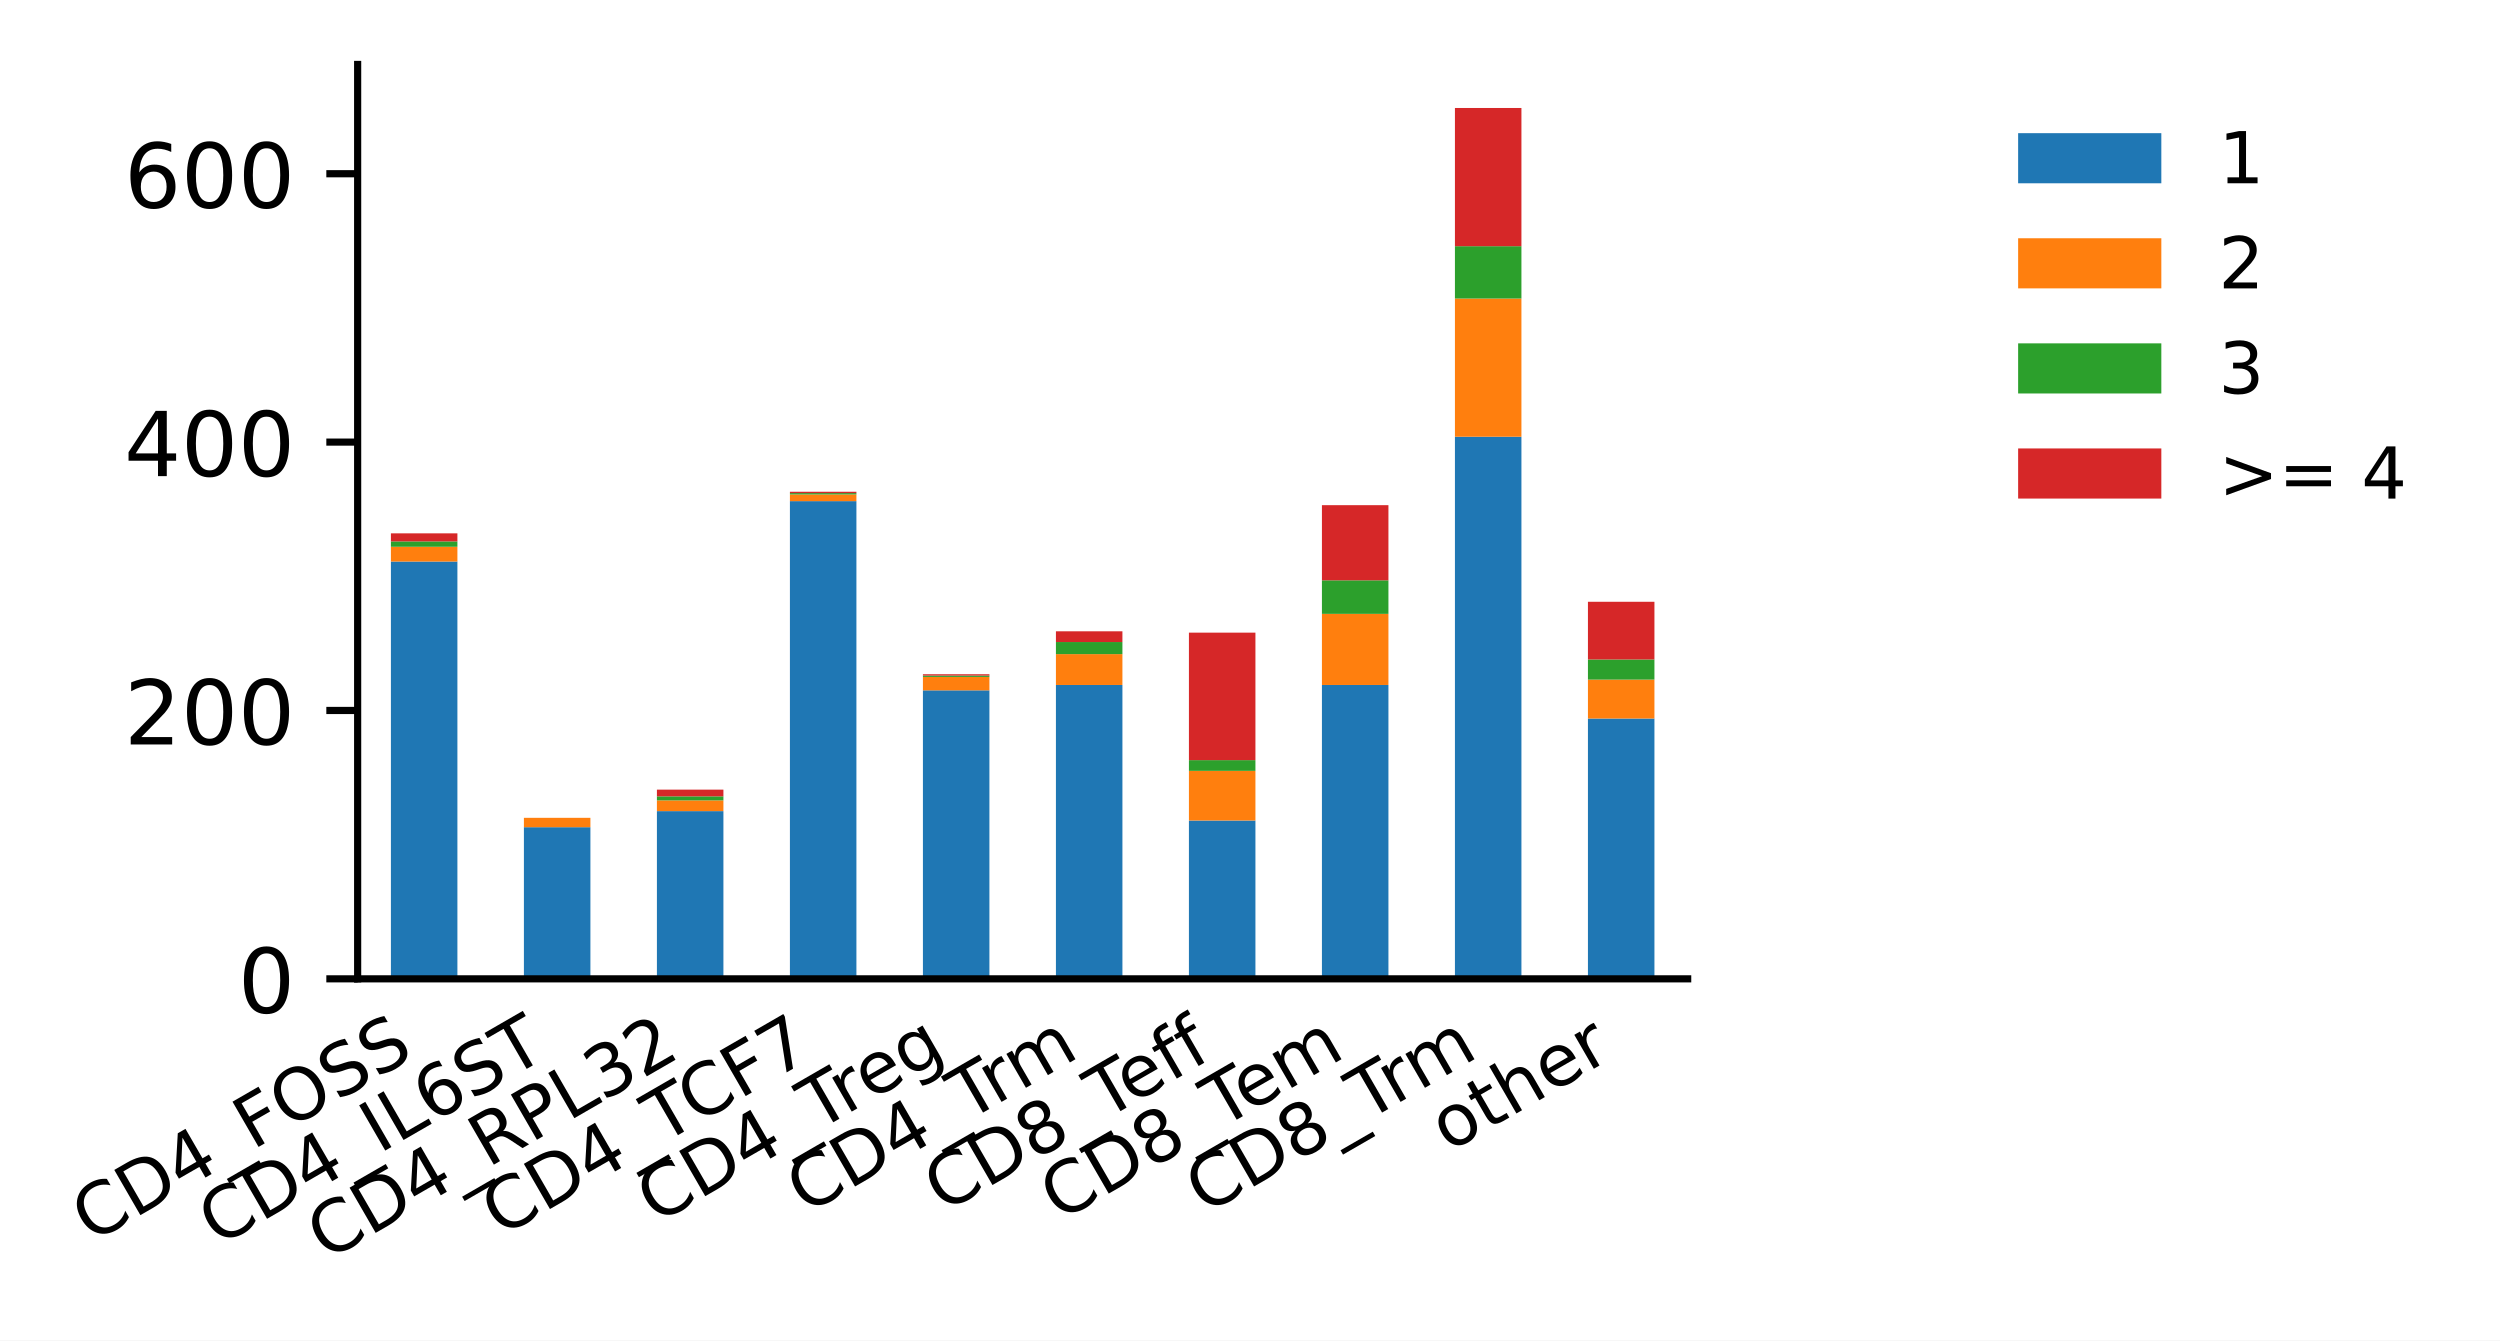
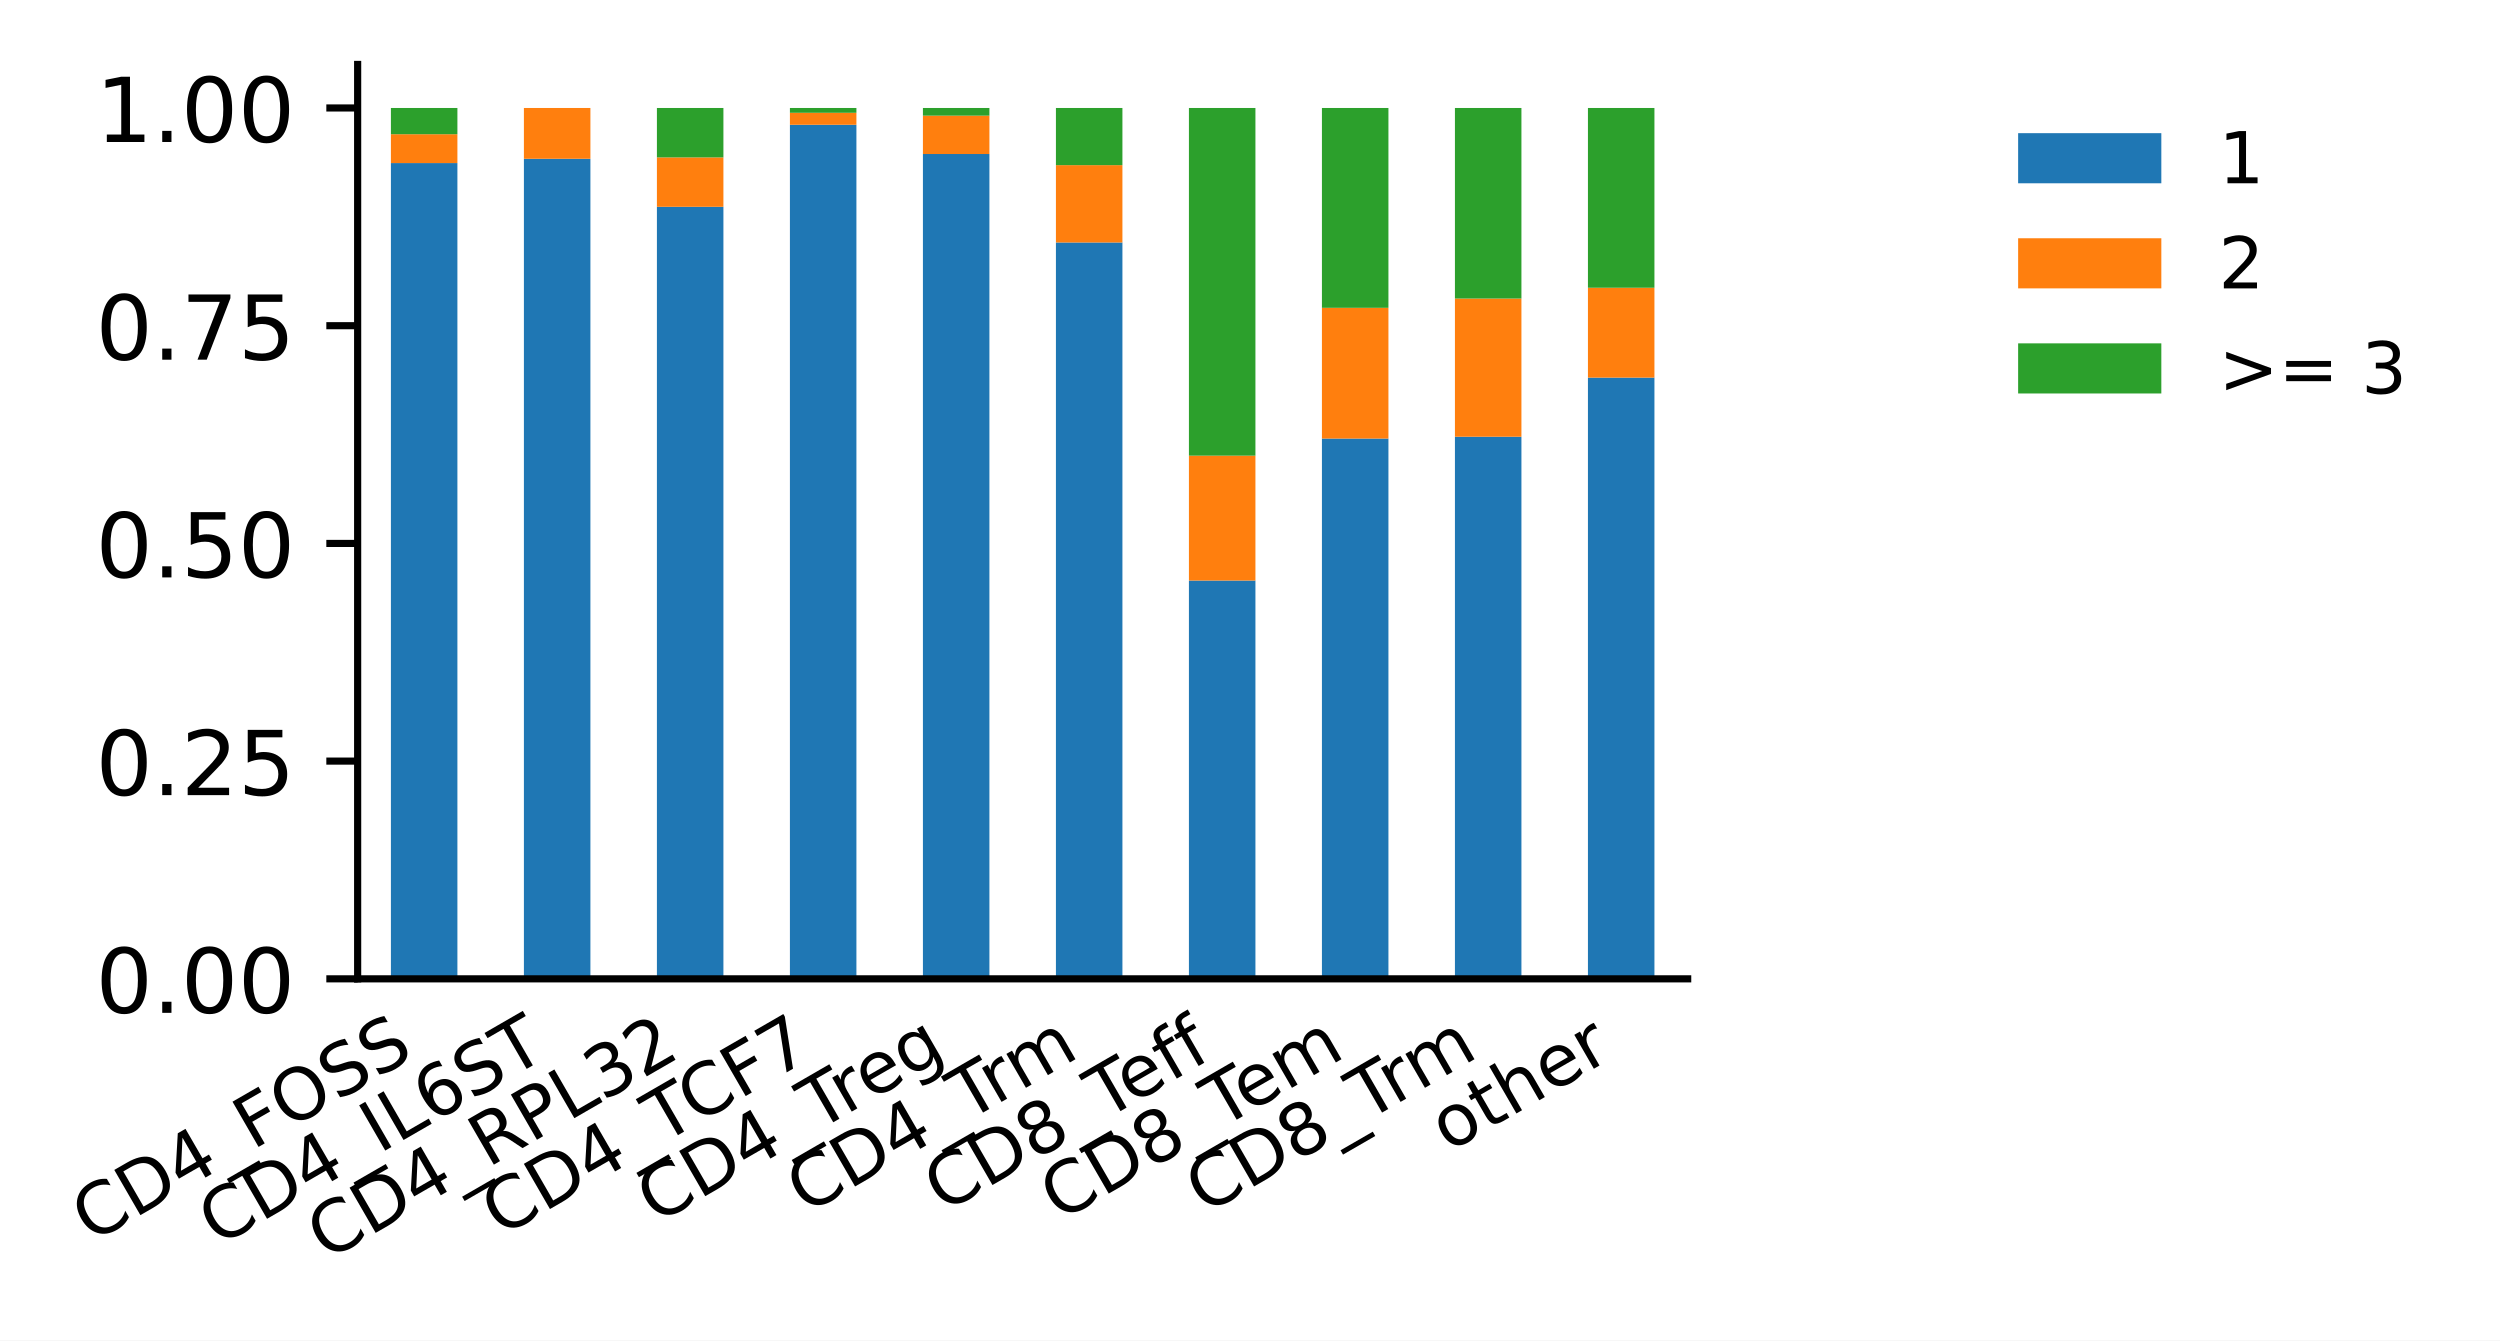
<svg xmlns="http://www.w3.org/2000/svg" xmlns:xlink="http://www.w3.org/1999/xlink" height="149.772pt" version="1.1" viewBox="0 0 279.331 149.772" width="279.331pt">
  <defs>
    <style type="text/css">
*{stroke-linecap:butt;stroke-linejoin:round;}
  </style>
  </defs>
  <g id="figure_1">
    <g id="patch_1">
      <path d="M 0 149.772  L 279.331 149.772  L 279.331 0  L 0 0  z " style="fill:#ffffff;" />
    </g>
    <g id="axes_1">
      <g id="patch_2">
        <path d="M 39.961 109.368  L 188.569 109.368  L 188.569 7.2  L 39.961 7.2  z " style="fill:#ffffff;" />
      </g>
      <g id="patch_3">
-         <path clip-path="url(#p1dba19fbbf)" d="M 43.677 109.368  L 51.107 109.368  L 51.107 62.741  L 43.677 62.741  z " style="fill:#1f77b4;" />
+         <path clip-path="url(#pe1d5797a89)" d="M 43.677 109.368  L 51.107 109.368  L 51.107 18.22  L 43.677 18.22  z " style="fill:#1f77b4;" />
      </g>
      <g id="patch_4">
-         <path clip-path="url(#p1dba19fbbf)" d="M 58.537 109.368  L 65.968 109.368  L 65.968 92.426  L 58.537 92.426  z " style="fill:#1f77b4;" />
+         <path clip-path="url(#pe1d5797a89)" d="M 58.537 109.368  L 65.968 109.368  L 65.968 17.741  L 58.537 17.741  z " style="fill:#1f77b4;" />
      </g>
      <g id="patch_5">
-         <path clip-path="url(#p1dba19fbbf)" d="M 73.398 109.368  L 80.829 109.368  L 80.829 90.627  L 73.398 90.627  z " style="fill:#1f77b4;" />
+         <path clip-path="url(#pe1d5797a89)" d="M 73.398 109.368  L 80.829 109.368  L 80.829 23.107  L 73.398 23.107  z " style="fill:#1f77b4;" />
      </g>
      <g id="patch_6">
-         <path clip-path="url(#p1dba19fbbf)" d="M 88.259 109.368  L 95.689 109.368  L 95.689 55.994  L 88.259 55.994  z " style="fill:#1f77b4;" />
+         <path clip-path="url(#pe1d5797a89)" d="M 88.259 109.368  L 95.689 109.368  L 95.689 13.942  L 88.259 13.942  z " style="fill:#1f77b4;" />
      </g>
      <g id="patch_7">
-         <path clip-path="url(#p1dba19fbbf)" d="M 103.12 109.368  L 110.55 109.368  L 110.55 77.134  L 103.12 77.134  z " style="fill:#1f77b4;" />
+         <path clip-path="url(#pe1d5797a89)" d="M 103.12 109.368  L 110.55 109.368  L 110.55 17.209  L 103.12 17.209  z " style="fill:#1f77b4;" />
      </g>
      <g id="patch_8">
-         <path clip-path="url(#p1dba19fbbf)" d="M 117.981 109.368  L 125.411 109.368  L 125.411 76.534  L 117.981 76.534  z " style="fill:#1f77b4;" />
+         <path clip-path="url(#pe1d5797a89)" d="M 117.981 109.368  L 125.411 109.368  L 125.411 27.093  L 117.981 27.093  z " style="fill:#1f77b4;" />
      </g>
      <g id="patch_9">
-         <path clip-path="url(#p1dba19fbbf)" d="M 132.841 109.368  L 140.272 109.368  L 140.272 91.677  L 132.841 91.677  z " style="fill:#1f77b4;" />
+         <path clip-path="url(#pe1d5797a89)" d="M 132.841 109.368  L 140.272 109.368  L 140.272 64.865  L 132.841 64.865  z " style="fill:#1f77b4;" />
      </g>
      <g id="patch_10">
-         <path clip-path="url(#p1dba19fbbf)" d="M 147.702 109.368  L 155.133 109.368  L 155.133 76.534  L 147.702 76.534  z " style="fill:#1f77b4;" />
+         <path clip-path="url(#pe1d5797a89)" d="M 147.702 109.368  L 155.133 109.368  L 155.133 49.002  L 147.702 49.002  z " style="fill:#1f77b4;" />
      </g>
      <g id="patch_11">
-         <path clip-path="url(#p1dba19fbbf)" d="M 162.563 109.368  L 169.993 109.368  L 169.993 48.797  L 162.563 48.797  z " style="fill:#1f77b4;" />
+         <path clip-path="url(#pe1d5797a89)" d="M 162.563 109.368  L 169.993 109.368  L 169.993 48.797  L 162.563 48.797  z " style="fill:#1f77b4;" />
      </g>
      <g id="patch_12">
-         <path clip-path="url(#p1dba19fbbf)" d="M 177.424 109.368  L 184.854 109.368  L 184.854 80.282  L 177.424 80.282  z " style="fill:#1f77b4;" />
+         <path clip-path="url(#pe1d5797a89)" d="M 177.424 109.368  L 184.854 109.368  L 184.854 42.191  L 177.424 42.191  z " style="fill:#1f77b4;" />
      </g>
      <g id="patch_13">
-         <path clip-path="url(#p1dba19fbbf)" d="M 43.677 62.741  L 51.107 62.741  L 51.107 61.091  L 43.677 61.091  z " style="fill:#ff7f0e;" />
+         <path clip-path="url(#pe1d5797a89)" d="M 43.677 18.22  L 51.107 18.22  L 51.107 14.996  L 43.677 14.996  z " style="fill:#ff7f0e;" />
      </g>
      <g id="patch_14">
-         <path clip-path="url(#p1dba19fbbf)" d="M 58.537 92.426  L 65.968 92.426  L 65.968 91.377  L 58.537 91.377  z " style="fill:#ff7f0e;" />
+         <path clip-path="url(#pe1d5797a89)" d="M 58.537 17.741  L 65.968 17.741  L 65.968 12.065  L 58.537 12.065  z " style="fill:#ff7f0e;" />
      </g>
      <g id="patch_15">
-         <path clip-path="url(#p1dba19fbbf)" d="M 73.398 90.627  L 80.829 90.627  L 80.829 89.428  L 73.398 89.428  z " style="fill:#ff7f0e;" />
+         <path clip-path="url(#pe1d5797a89)" d="M 73.398 23.107  L 80.829 23.107  L 80.829 17.586  L 73.398 17.586  z " style="fill:#ff7f0e;" />
      </g>
      <g id="patch_16">
-         <path clip-path="url(#p1dba19fbbf)" d="M 88.259 55.994  L 95.689 55.994  L 95.689 55.244  L 88.259 55.244  z " style="fill:#ff7f0e;" />
+         <path clip-path="url(#pe1d5797a89)" d="M 88.259 13.942  L 95.689 13.942  L 95.689 12.601  L 88.259 12.601  z " style="fill:#ff7f0e;" />
      </g>
      <g id="patch_17">
-         <path clip-path="url(#p1dba19fbbf)" d="M 103.12 77.134  L 110.55 77.134  L 110.55 75.634  L 103.12 75.634  z " style="fill:#ff7f0e;" />
+         <path clip-path="url(#pe1d5797a89)" d="M 103.12 17.209  L 110.55 17.209  L 110.55 12.922  L 103.12 12.922  z " style="fill:#ff7f0e;" />
      </g>
      <g id="patch_18">
-         <path clip-path="url(#p1dba19fbbf)" d="M 117.981 76.534  L 125.411 76.534  L 125.411 73.086  L 117.981 73.086  z " style="fill:#ff7f0e;" />
+         <path clip-path="url(#pe1d5797a89)" d="M 117.981 27.093  L 125.411 27.093  L 125.411 18.452  L 117.981 18.452  z " style="fill:#ff7f0e;" />
      </g>
      <g id="patch_19">
-         <path clip-path="url(#p1dba19fbbf)" d="M 132.841 91.677  L 140.272 91.677  L 140.272 86.129  L 132.841 86.129  z " style="fill:#ff7f0e;" />
+         <path clip-path="url(#pe1d5797a89)" d="M 132.841 64.865  L 140.272 64.865  L 140.272 50.911  L 132.841 50.911  z " style="fill:#ff7f0e;" />
      </g>
      <g id="patch_20">
-         <path clip-path="url(#p1dba19fbbf)" d="M 147.702 76.534  L 155.133 76.534  L 155.133 68.588  L 147.702 68.588  z " style="fill:#ff7f0e;" />
+         <path clip-path="url(#pe1d5797a89)" d="M 147.702 49.002  L 155.133 49.002  L 155.133 34.392  L 147.702 34.392  z " style="fill:#ff7f0e;" />
      </g>
      <g id="patch_21">
-         <path clip-path="url(#p1dba19fbbf)" d="M 162.563 48.797  L 169.993 48.797  L 169.993 33.355  L 162.563 33.355  z " style="fill:#ff7f0e;" />
+         <path clip-path="url(#pe1d5797a89)" d="M 162.563 48.797  L 169.993 48.797  L 169.993 33.355  L 162.563 33.355  z " style="fill:#ff7f0e;" />
      </g>
      <g id="patch_22">
-         <path clip-path="url(#p1dba19fbbf)" d="M 177.424 80.282  L 184.854 80.282  L 184.854 75.934  L 177.424 75.934  z " style="fill:#ff7f0e;" />
+         <path clip-path="url(#pe1d5797a89)" d="M 177.424 42.191  L 184.854 42.191  L 184.854 32.149  L 177.424 32.149  z " style="fill:#ff7f0e;" />
      </g>
      <g id="patch_23">
-         <path clip-path="url(#p1dba19fbbf)" d="M 43.677 61.091  L 51.107 61.091  L 51.107 60.492  L 43.677 60.492  z " style="fill:#2ca02c;" />
+         <path clip-path="url(#pe1d5797a89)" d="M 43.677 14.996  L 51.107 14.996  L 51.107 12.065  L 43.677 12.065  z " style="fill:#2ca02c;" />
      </g>
      <g id="patch_24">
-         <path clip-path="url(#p1dba19fbbf)" d="M 58.537 109.368  L 65.968 109.368  L 65.968 109.368  L 58.537 109.368  z " style="fill:#2ca02c;" />
+         <path clip-path="url(#pe1d5797a89)" d="M 58.537 109.368  L 65.968 109.368  L 65.968 109.368  L 58.537 109.368  z " style="fill:#2ca02c;" />
      </g>
      <g id="patch_25">
-         <path clip-path="url(#p1dba19fbbf)" d="M 73.398 89.428  L 80.829 89.428  L 80.829 88.978  L 73.398 88.978  z " style="fill:#2ca02c;" />
+         <path clip-path="url(#pe1d5797a89)" d="M 73.398 17.586  L 80.829 17.586  L 80.829 12.065  L 73.398 12.065  z " style="fill:#2ca02c;" />
      </g>
      <g id="patch_26">
-         <path clip-path="url(#p1dba19fbbf)" d="M 88.259 55.244  L 95.689 55.244  L 95.689 55.094  L 88.259 55.094  z " style="fill:#2ca02c;" />
+         <path clip-path="url(#pe1d5797a89)" d="M 88.259 12.601  L 95.689 12.601  L 95.689 12.065  L 88.259 12.065  z " style="fill:#2ca02c;" />
      </g>
      <g id="patch_27">
-         <path clip-path="url(#p1dba19fbbf)" d="M 103.12 75.634  L 110.55 75.634  L 110.55 75.484  L 103.12 75.484  z " style="fill:#2ca02c;" />
+         <path clip-path="url(#pe1d5797a89)" d="M 103.12 12.922  L 110.55 12.922  L 110.55 12.065  L 103.12 12.065  z " style="fill:#2ca02c;" />
      </g>
      <g id="patch_28">
-         <path clip-path="url(#p1dba19fbbf)" d="M 117.981 73.086  L 125.411 73.086  L 125.411 71.736  L 117.981 71.736  z " style="fill:#2ca02c;" />
+         <path clip-path="url(#pe1d5797a89)" d="M 117.981 18.452  L 125.411 18.452  L 125.411 12.065  L 117.981 12.065  z " style="fill:#2ca02c;" />
      </g>
      <g id="patch_29">
-         <path clip-path="url(#p1dba19fbbf)" d="M 132.841 86.129  L 140.272 86.129  L 140.272 84.93  L 132.841 84.93  z " style="fill:#2ca02c;" />
+         <path clip-path="url(#pe1d5797a89)" d="M 132.841 50.911  L 140.272 50.911  L 140.272 12.065  L 132.841 12.065  z " style="fill:#2ca02c;" />
      </g>
      <g id="patch_30">
-         <path clip-path="url(#p1dba19fbbf)" d="M 147.702 68.588  L 155.133 68.588  L 155.133 64.84  L 147.702 64.84  z " style="fill:#2ca02c;" />
+         <path clip-path="url(#pe1d5797a89)" d="M 147.702 34.392  L 155.133 34.392  L 155.133 12.065  L 147.702 12.065  z " style="fill:#2ca02c;" />
      </g>
      <g id="patch_31">
-         <path clip-path="url(#p1dba19fbbf)" d="M 162.563 33.355  L 169.993 33.355  L 169.993 27.508  L 162.563 27.508  z " style="fill:#2ca02c;" />
+         <path clip-path="url(#pe1d5797a89)" d="M 162.563 33.355  L 169.993 33.355  L 169.993 12.065  L 162.563 12.065  z " style="fill:#2ca02c;" />
      </g>
      <g id="patch_32">
-         <path clip-path="url(#p1dba19fbbf)" d="M 177.424 75.934  L 184.854 75.934  L 184.854 73.685  L 177.424 73.685  z " style="fill:#2ca02c;" />
-       </g>
-       <g id="patch_33">
-         <path clip-path="url(#p1dba19fbbf)" d="M 43.677 60.492  L 51.107 60.492  L 51.107 59.592  L 43.677 59.592  z " style="fill:#d62728;" />
-       </g>
-       <g id="patch_34">
-         <path clip-path="url(#p1dba19fbbf)" d="M 58.537 109.368  L 65.968 109.368  L 65.968 109.368  L 58.537 109.368  z " style="fill:#d62728;" />
-       </g>
-       <g id="patch_35">
-         <path clip-path="url(#p1dba19fbbf)" d="M 73.398 88.978  L 80.829 88.978  L 80.829 88.228  L 73.398 88.228  z " style="fill:#d62728;" />
-       </g>
-       <g id="patch_36">
-         <path clip-path="url(#p1dba19fbbf)" d="M 88.259 55.094  L 95.689 55.094  L 95.689 54.944  L 88.259 54.944  z " style="fill:#d62728;" />
-       </g>
-       <g id="patch_37">
-         <path clip-path="url(#p1dba19fbbf)" d="M 103.12 75.484  L 110.55 75.484  L 110.55 75.334  L 103.12 75.334  z " style="fill:#d62728;" />
-       </g>
-       <g id="patch_38">
-         <path clip-path="url(#p1dba19fbbf)" d="M 117.981 71.736  L 125.411 71.736  L 125.411 70.537  L 117.981 70.537  z " style="fill:#d62728;" />
-       </g>
-       <g id="patch_39">
-         <path clip-path="url(#p1dba19fbbf)" d="M 132.841 84.93  L 140.272 84.93  L 140.272 70.687  L 132.841 70.687  z " style="fill:#d62728;" />
-       </g>
-       <g id="patch_40">
-         <path clip-path="url(#p1dba19fbbf)" d="M 147.702 64.84  L 155.133 64.84  L 155.133 56.444  L 147.702 56.444  z " style="fill:#d62728;" />
-       </g>
-       <g id="patch_41">
-         <path clip-path="url(#p1dba19fbbf)" d="M 162.563 27.508  L 169.993 27.508  L 169.993 12.065  L 162.563 12.065  z " style="fill:#d62728;" />
-       </g>
-       <g id="patch_42">
-         <path clip-path="url(#p1dba19fbbf)" d="M 177.424 73.685  L 184.854 73.685  L 184.854 67.238  L 177.424 67.238  z " style="fill:#d62728;" />
+         <path clip-path="url(#pe1d5797a89)" d="M 177.424 32.149  L 184.854 32.149  L 184.854 12.065  L 177.424 12.065  z " style="fill:#2ca02c;" />
      </g>
      <g id="matplotlib.axis_1">
        <g id="xtick_1">
          <g id="line2d_1" />
          <g id="text_1">
            <defs>
              <path d="M 64.406 67.281  L 64.406 56.891  Q 59.422 61.531 53.781 63.812  Q 48.141 66.109 41.797 66.109  Q 29.297 66.109 22.656 58.469  Q 16.016 50.828 16.016 36.375  Q 16.016 21.969 22.656 14.328  Q 29.297 6.688 41.797 6.688  Q 48.141 6.688 53.781 8.984  Q 59.422 11.281 64.406 15.922  L 64.406 5.609  Q 59.234 2.094 53.438 0.328  Q 47.656 -1.422 41.219 -1.422  Q 24.656 -1.422 15.125 8.703  Q 5.609 18.844 5.609 36.375  Q 5.609 53.953 15.125 64.078  Q 24.656 74.219 41.219 74.219  Q 47.75 74.219 53.531 72.484  Q 59.328 70.75 64.406 67.281  z " id="DejaVuSans-67" />
              <path d="M 19.672 64.797  L 19.672 8.109  L 31.594 8.109  Q 46.688 8.109 53.688 14.938  Q 60.688 21.781 60.688 36.531  Q 60.688 51.172 53.688 57.984  Q 46.688 64.797 31.594 64.797  z M 9.812 72.906  L 30.078 72.906  Q 51.266 72.906 61.172 64.094  Q 71.094 55.281 71.094 36.531  Q 71.094 17.672 61.125 8.828  Q 51.172 0 30.078 0  L 9.812 0  z " id="DejaVuSans-68" />
              <path d="M 37.797 64.312  L 12.891 25.391  L 37.797 25.391  z M 35.203 72.906  L 47.609 72.906  L 47.609 25.391  L 58.016 25.391  L 58.016 17.188  L 47.609 17.188  L 47.609 0  L 37.797 0  L 37.797 17.188  L 4.891 17.188  L 4.891 26.703  z " id="DejaVuSans-52" />
              <path d="M 50.984 -16.609  L 50.984 -23.578  L -0.984 -23.578  L -0.984 -16.609  z " id="DejaVuSans-95" />
              <path d="M 9.812 72.906  L 51.703 72.906  L 51.703 64.594  L 19.672 64.594  L 19.672 43.109  L 48.578 43.109  L 48.578 34.812  L 19.672 34.812  L 19.672 0  L 9.812 0  z " id="DejaVuSans-70" />
              <path d="M 39.406 66.219  Q 28.656 66.219 22.328 58.203  Q 16.016 50.203 16.016 36.375  Q 16.016 22.609 22.328 14.594  Q 28.656 6.594 39.406 6.594  Q 50.141 6.594 56.422 14.594  Q 62.703 22.609 62.703 36.375  Q 62.703 50.203 56.422 58.203  Q 50.141 66.219 39.406 66.219  z M 39.406 74.219  Q 54.734 74.219 63.906 63.938  Q 73.094 53.656 73.094 36.375  Q 73.094 19.141 63.906 8.859  Q 54.734 -1.422 39.406 -1.422  Q 24.031 -1.422 14.812 8.828  Q 5.609 19.094 5.609 36.375  Q 5.609 53.656 14.812 63.938  Q 24.031 74.219 39.406 74.219  z " id="DejaVuSans-79" />
              <path d="M 53.516 70.516  L 53.516 60.891  Q 47.906 63.578 42.922 64.891  Q 37.938 66.219 33.297 66.219  Q 25.25 66.219 20.875 63.094  Q 16.5 59.969 16.5 54.203  Q 16.5 49.359 19.406 46.891  Q 22.312 44.438 30.422 42.922  L 36.375 41.703  Q 47.406 39.594 52.656 34.297  Q 57.906 29 57.906 20.125  Q 57.906 9.516 50.797 4.047  Q 43.703 -1.422 29.984 -1.422  Q 24.812 -1.422 18.969 -0.25  Q 13.141 0.922 6.891 3.219  L 6.891 13.375  Q 12.891 10.016 18.656 8.297  Q 24.422 6.594 29.984 6.594  Q 38.422 6.594 43.016 9.906  Q 47.609 13.234 47.609 19.391  Q 47.609 24.75 44.312 27.781  Q 41.016 30.812 33.5 32.328  L 27.484 33.5  Q 16.453 35.688 11.516 40.375  Q 6.594 45.062 6.594 53.422  Q 6.594 63.094 13.406 68.656  Q 20.219 74.219 32.172 74.219  Q 37.312 74.219 42.625 73.281  Q 47.953 72.359 53.516 70.516  z " id="DejaVuSans-83" />
            </defs>
            <g transform="translate(10.16875 138.9563)rotate(-30)scale(0.08 -0.08)">
              <use xlink:href="#DejaVuSans-67" />
              <use x="69.824" xlink:href="#DejaVuSans-68" />
              <use x="146.826" xlink:href="#DejaVuSans-52" />
              <use x="210.449" xlink:href="#DejaVuSans-95" />
              <use x="260.449" xlink:href="#DejaVuSans-70" />
              <use x="317.969" xlink:href="#DejaVuSans-79" />
              <use x="396.68" xlink:href="#DejaVuSans-83" />
              <use x="460.156" xlink:href="#DejaVuSans-83" />
            </g>
          </g>
        </g>
        <g id="xtick_2">
          <g id="line2d_2" />
          <g id="text_2">
            <defs>
              <path d="M 9.812 72.906  L 19.672 72.906  L 19.672 0  L 9.812 0  z " id="DejaVuSans-73" />
              <path d="M 9.812 72.906  L 19.672 72.906  L 19.672 8.297  L 55.172 8.297  L 55.172 0  L 9.812 0  z " id="DejaVuSans-76" />
              <path d="M 33.016 40.375  Q 26.375 40.375 22.484 35.828  Q 18.609 31.297 18.609 23.391  Q 18.609 15.531 22.484 10.953  Q 26.375 6.391 33.016 6.391  Q 39.656 6.391 43.531 10.953  Q 47.406 15.531 47.406 23.391  Q 47.406 31.297 43.531 35.828  Q 39.656 40.375 33.016 40.375  z M 52.594 71.297  L 52.594 62.312  Q 48.875 64.062 45.094 64.984  Q 41.312 65.922 37.594 65.922  Q 27.828 65.922 22.672 59.328  Q 17.531 52.734 16.797 39.406  Q 19.672 43.656 24.016 45.922  Q 28.375 48.188 33.594 48.188  Q 44.578 48.188 50.953 41.516  Q 57.328 34.859 57.328 23.391  Q 57.328 12.156 50.688 5.359  Q 44.047 -1.422 33.016 -1.422  Q 20.359 -1.422 13.672 8.266  Q 6.984 17.969 6.984 36.375  Q 6.984 53.656 15.188 63.938  Q 23.391 74.219 37.203 74.219  Q 40.922 74.219 44.703 73.484  Q 48.484 72.75 52.594 71.297  z " id="DejaVuSans-54" />
              <path d="M -0.297 72.906  L 61.375 72.906  L 61.375 64.594  L 35.5 64.594  L 35.5 0  L 25.594 0  L 25.594 64.594  L -0.297 64.594  z " id="DejaVuSans-84" />
            </defs>
            <g transform="translate(24.32266 139.3644)rotate(-30)scale(0.08 -0.08)">
              <use xlink:href="#DejaVuSans-67" />
              <use x="69.824" xlink:href="#DejaVuSans-68" />
              <use x="146.826" xlink:href="#DejaVuSans-52" />
              <use x="210.449" xlink:href="#DejaVuSans-95" />
              <use x="260.449" xlink:href="#DejaVuSans-73" />
              <use x="289.941" xlink:href="#DejaVuSans-76" />
              <use x="345.654" xlink:href="#DejaVuSans-54" />
              <use x="409.277" xlink:href="#DejaVuSans-83" />
              <use x="472.754" xlink:href="#DejaVuSans-84" />
            </g>
          </g>
        </g>
        <g id="xtick_3">
          <g id="line2d_3" />
          <g id="text_3">
            <defs>
              <path d="M 44.391 34.188  Q 47.562 33.109 50.562 29.594  Q 53.562 26.078 56.594 19.922  L 66.609 0  L 56 0  L 46.688 18.703  Q 43.062 26.031 39.672 28.422  Q 36.281 30.812 30.422 30.812  L 19.672 30.812  L 19.672 0  L 9.812 0  L 9.812 72.906  L 32.078 72.906  Q 44.578 72.906 50.734 67.672  Q 56.891 62.453 56.891 51.906  Q 56.891 45.016 53.688 40.469  Q 50.484 35.938 44.391 34.188  z M 19.672 64.797  L 19.672 38.922  L 32.078 38.922  Q 39.203 38.922 42.844 42.219  Q 46.484 45.516 46.484 51.906  Q 46.484 58.297 42.844 61.547  Q 39.203 64.797 32.078 64.797  z " id="DejaVuSans-82" />
              <path d="M 19.672 64.797  L 19.672 37.406  L 32.078 37.406  Q 38.969 37.406 42.719 40.969  Q 46.484 44.531 46.484 51.125  Q 46.484 57.672 42.719 61.234  Q 38.969 64.797 32.078 64.797  z M 9.812 72.906  L 32.078 72.906  Q 44.344 72.906 50.609 67.359  Q 56.891 61.812 56.891 51.125  Q 56.891 40.328 50.609 34.812  Q 44.344 29.297 32.078 29.297  L 19.672 29.297  L 19.672 0  L 9.812 0  z " id="DejaVuSans-80" />
              <path d="M 40.578 39.312  Q 47.656 37.797 51.625 33  Q 55.609 28.219 55.609 21.188  Q 55.609 10.406 48.188 4.484  Q 40.766 -1.422 27.094 -1.422  Q 22.516 -1.422 17.656 -0.516  Q 12.797 0.391 7.625 2.203  L 7.625 11.719  Q 11.719 9.328 16.594 8.109  Q 21.484 6.891 26.812 6.891  Q 36.078 6.891 40.938 10.547  Q 45.797 14.203 45.797 21.188  Q 45.797 27.641 41.281 31.266  Q 36.766 34.906 28.719 34.906  L 20.219 34.906  L 20.219 43.016  L 29.109 43.016  Q 36.375 43.016 40.234 45.922  Q 44.094 48.828 44.094 54.297  Q 44.094 59.906 40.109 62.906  Q 36.141 65.922 28.719 65.922  Q 24.656 65.922 20.016 65.031  Q 15.375 64.156 9.812 62.312  L 9.812 71.094  Q 15.438 72.656 20.344 73.438  Q 25.25 74.219 29.594 74.219  Q 40.828 74.219 47.359 69.109  Q 53.906 64.016 53.906 55.328  Q 53.906 49.266 50.438 45.094  Q 46.969 40.922 40.578 39.312  z " id="DejaVuSans-51" />
              <path d="M 19.188 8.297  L 53.609 8.297  L 53.609 0  L 7.328 0  L 7.328 8.297  Q 12.938 14.109 22.625 23.891  Q 32.328 33.688 34.812 36.531  Q 39.547 41.844 41.422 45.531  Q 43.312 49.219 43.312 52.781  Q 43.312 58.594 39.234 62.25  Q 35.156 65.922 28.609 65.922  Q 23.969 65.922 18.812 64.312  Q 13.672 62.703 7.812 59.422  L 7.812 69.391  Q 13.766 71.781 18.938 73  Q 24.125 74.219 28.422 74.219  Q 39.75 74.219 46.484 68.547  Q 53.219 62.891 53.219 53.422  Q 53.219 48.922 51.531 44.891  Q 49.859 40.875 45.406 35.406  Q 44.188 33.984 37.641 27.219  Q 31.109 20.453 19.188 8.297  z " id="DejaVuSans-50" />
            </defs>
            <g transform="translate(36.45764 140.9382)rotate(-30)scale(0.08 -0.08)">
              <use xlink:href="#DejaVuSans-67" />
              <use x="69.824" xlink:href="#DejaVuSans-68" />
              <use x="146.826" xlink:href="#DejaVuSans-52" />
              <use x="210.449" xlink:href="#DejaVuSans-95" />
              <use x="260.449" xlink:href="#DejaVuSans-82" />
              <use x="329.932" xlink:href="#DejaVuSans-80" />
              <use x="390.234" xlink:href="#DejaVuSans-76" />
              <use x="445.947" xlink:href="#DejaVuSans-51" />
              <use x="509.57" xlink:href="#DejaVuSans-50" />
            </g>
          </g>
        </g>
        <g id="xtick_4">
          <g id="line2d_4" />
          <g id="text_4">
            <defs>
              <path d="M 8.203 72.906  L 55.078 72.906  L 55.078 68.703  L 28.609 0  L 18.312 0  L 43.219 64.594  L 8.203 64.594  z " id="DejaVuSans-55" />
            </defs>
            <g transform="translate(55.93111 138.275)rotate(-30)scale(0.08 -0.08)">
              <use xlink:href="#DejaVuSans-67" />
              <use x="69.824" xlink:href="#DejaVuSans-68" />
              <use x="146.826" xlink:href="#DejaVuSans-52" />
              <use x="210.449" xlink:href="#DejaVuSans-95" />
              <use x="260.449" xlink:href="#DejaVuSans-84" />
              <use x="315.658" xlink:href="#DejaVuSans-67" />
              <use x="385.482" xlink:href="#DejaVuSans-70" />
              <use x="443.002" xlink:href="#DejaVuSans-55" />
            </g>
          </g>
        </g>
        <g id="xtick_5">
          <g id="line2d_5" />
          <g id="text_5">
            <defs>
              <path d="M 41.109 46.297  Q 39.594 47.172 37.812 47.578  Q 36.031 48 33.891 48  Q 26.266 48 22.188 43.047  Q 18.109 38.094 18.109 28.812  L 18.109 0  L 9.078 0  L 9.078 54.688  L 18.109 54.688  L 18.109 46.188  Q 20.953 51.172 25.484 53.578  Q 30.031 56 36.531 56  Q 37.453 56 38.578 55.875  Q 39.703 55.766 41.062 55.516  z " id="DejaVuSans-114" />
              <path d="M 56.203 29.594  L 56.203 25.203  L 14.891 25.203  Q 15.484 15.922 20.484 11.062  Q 25.484 6.203 34.422 6.203  Q 39.594 6.203 44.453 7.469  Q 49.312 8.734 54.109 11.281  L 54.109 2.781  Q 49.266 0.734 44.188 -0.344  Q 39.109 -1.422 33.891 -1.422  Q 20.797 -1.422 13.156 6.188  Q 5.516 13.812 5.516 26.812  Q 5.516 40.234 12.766 48.109  Q 20.016 56 32.328 56  Q 43.359 56 49.781 48.891  Q 56.203 41.797 56.203 29.594  z M 47.219 32.234  Q 47.125 39.594 43.094 43.984  Q 39.062 48.391 32.422 48.391  Q 24.906 48.391 20.391 44.141  Q 15.875 39.891 15.188 32.172  z " id="DejaVuSans-101" />
              <path d="M 45.406 27.984  Q 45.406 37.75 41.375 43.109  Q 37.359 48.484 30.078 48.484  Q 22.859 48.484 18.828 43.109  Q 14.797 37.75 14.797 27.984  Q 14.797 18.266 18.828 12.891  Q 22.859 7.516 30.078 7.516  Q 37.359 7.516 41.375 12.891  Q 45.406 18.266 45.406 27.984  z M 54.391 6.781  Q 54.391 -7.172 48.188 -13.984  Q 42 -20.797 29.203 -20.797  Q 24.469 -20.797 20.266 -20.094  Q 16.062 -19.391 12.109 -17.922  L 12.109 -9.188  Q 16.062 -11.328 19.922 -12.344  Q 23.781 -13.375 27.781 -13.375  Q 36.625 -13.375 41.016 -8.766  Q 45.406 -4.156 45.406 5.172  L 45.406 9.625  Q 42.625 4.781 38.281 2.391  Q 33.938 0 27.875 0  Q 17.828 0 11.672 7.656  Q 5.516 15.328 5.516 27.984  Q 5.516 40.672 11.672 48.328  Q 17.828 56 27.875 56  Q 33.938 56 38.281 53.609  Q 42.625 51.219 45.406 46.391  L 45.406 54.688  L 54.391 54.688  z " id="DejaVuSans-103" />
            </defs>
            <g transform="translate(73.2839 136.8363)rotate(-30)scale(0.08 -0.08)">
              <use xlink:href="#DejaVuSans-67" />
              <use x="69.824" xlink:href="#DejaVuSans-68" />
              <use x="146.826" xlink:href="#DejaVuSans-52" />
              <use x="210.449" xlink:href="#DejaVuSans-95" />
              <use x="260.449" xlink:href="#DejaVuSans-84" />
              <use x="306.783" xlink:href="#DejaVuSans-114" />
              <use x="345.646" xlink:href="#DejaVuSans-101" />
              <use x="407.17" xlink:href="#DejaVuSans-103" />
            </g>
          </g>
        </g>
        <g id="xtick_6">
          <g id="line2d_6" />
          <g id="text_6">
            <defs>
              <path d="M 52 44.188  Q 55.375 50.25 60.062 53.125  Q 64.75 56 71.094 56  Q 79.641 56 84.281 50.016  Q 88.922 44.047 88.922 33.016  L 88.922 0  L 79.891 0  L 79.891 32.719  Q 79.891 40.578 77.094 44.375  Q 74.312 48.188 68.609 48.188  Q 61.625 48.188 57.562 43.547  Q 53.516 38.922 53.516 30.906  L 53.516 0  L 44.484 0  L 44.484 32.719  Q 44.484 40.625 41.703 44.406  Q 38.922 48.188 33.109 48.188  Q 26.219 48.188 22.156 43.531  Q 18.109 38.875 18.109 30.906  L 18.109 0  L 9.078 0  L 9.078 54.688  L 18.109 54.688  L 18.109 46.188  Q 21.188 51.219 25.484 53.609  Q 29.781 56 35.688 56  Q 41.656 56 45.828 52.969  Q 50 49.953 52 44.188  z " id="DejaVuSans-109" />
            </defs>
            <g transform="translate(90.02289 135.7519)rotate(-30)scale(0.08 -0.08)">
              <use xlink:href="#DejaVuSans-67" />
              <use x="69.824" xlink:href="#DejaVuSans-68" />
              <use x="146.826" xlink:href="#DejaVuSans-52" />
              <use x="210.449" xlink:href="#DejaVuSans-95" />
              <use x="260.449" xlink:href="#DejaVuSans-84" />
              <use x="306.783" xlink:href="#DejaVuSans-114" />
              <use x="346.146" xlink:href="#DejaVuSans-109" />
            </g>
          </g>
        </g>
        <g id="xtick_7">
          <g id="line2d_7" />
          <g id="text_7">
            <defs>
              <path d="M 31.781 34.625  Q 24.75 34.625 20.719 30.859  Q 16.703 27.094 16.703 20.516  Q 16.703 13.922 20.719 10.156  Q 24.75 6.391 31.781 6.391  Q 38.812 6.391 42.859 10.172  Q 46.922 13.969 46.922 20.516  Q 46.922 27.094 42.891 30.859  Q 38.875 34.625 31.781 34.625  z M 21.922 38.812  Q 15.578 40.375 12.031 44.719  Q 8.5 49.078 8.5 55.328  Q 8.5 64.062 14.719 69.141  Q 20.953 74.219 31.781 74.219  Q 42.672 74.219 48.875 69.141  Q 55.078 64.062 55.078 55.328  Q 55.078 49.078 51.531 44.719  Q 48 40.375 41.703 38.812  Q 48.828 37.156 52.797 32.312  Q 56.781 27.484 56.781 20.516  Q 56.781 9.906 50.312 4.234  Q 43.844 -1.422 31.781 -1.422  Q 19.734 -1.422 13.25 4.234  Q 6.781 9.906 6.781 20.516  Q 6.781 27.484 10.781 32.312  Q 14.797 37.156 21.922 38.812  z M 18.312 54.391  Q 18.312 48.734 21.844 45.562  Q 25.391 42.391 31.781 42.391  Q 38.141 42.391 41.719 45.562  Q 45.312 48.734 45.312 54.391  Q 45.312 60.062 41.719 63.234  Q 38.141 66.406 31.781 66.406  Q 25.391 66.406 21.844 63.234  Q 18.312 60.062 18.312 54.391  z " id="DejaVuSans-56" />
              <path d="M 37.109 75.984  L 37.109 68.5  L 28.516 68.5  Q 23.688 68.5 21.797 66.547  Q 19.922 64.594 19.922 59.516  L 19.922 54.688  L 34.719 54.688  L 34.719 47.703  L 19.922 47.703  L 19.922 0  L 10.891 0  L 10.891 47.703  L 2.297 47.703  L 2.297 54.688  L 10.891 54.688  L 10.891 58.5  Q 10.891 67.625 15.141 71.797  Q 19.391 75.984 28.609 75.984  z " id="DejaVuSans-102" />
            </defs>
            <g transform="translate(105.3741 135.5911)rotate(-30)scale(0.08 -0.08)">
              <use xlink:href="#DejaVuSans-67" />
              <use x="69.824" xlink:href="#DejaVuSans-68" />
              <use x="146.826" xlink:href="#DejaVuSans-56" />
              <use x="210.449" xlink:href="#DejaVuSans-95" />
              <use x="260.449" xlink:href="#DejaVuSans-84" />
              <use x="304.533" xlink:href="#DejaVuSans-101" />
              <use x="366.057" xlink:href="#DejaVuSans-102" />
              <use x="401.262" xlink:href="#DejaVuSans-102" />
            </g>
          </g>
        </g>
        <g id="xtick_8">
          <g id="line2d_8" />
          <g id="text_8">
            <g transform="translate(118.3643 136.5488)rotate(-30)scale(0.08 -0.08)">
              <use xlink:href="#DejaVuSans-67" />
              <use x="69.824" xlink:href="#DejaVuSans-68" />
              <use x="146.826" xlink:href="#DejaVuSans-56" />
              <use x="210.449" xlink:href="#DejaVuSans-95" />
              <use x="260.449" xlink:href="#DejaVuSans-84" />
              <use x="304.533" xlink:href="#DejaVuSans-101" />
              <use x="366.057" xlink:href="#DejaVuSans-109" />
            </g>
          </g>
        </g>
        <g id="xtick_9">
          <g id="line2d_9" />
          <g id="text_9">
            <g transform="translate(134.6053 135.7519)rotate(-30)scale(0.08 -0.08)">
              <use xlink:href="#DejaVuSans-67" />
              <use x="69.824" xlink:href="#DejaVuSans-68" />
              <use x="146.826" xlink:href="#DejaVuSans-56" />
              <use x="210.449" xlink:href="#DejaVuSans-95" />
              <use x="260.449" xlink:href="#DejaVuSans-84" />
              <use x="306.783" xlink:href="#DejaVuSans-114" />
              <use x="346.146" xlink:href="#DejaVuSans-109" />
            </g>
          </g>
        </g>
        <g id="xtick_10">
          <g id="line2d_10" />
          <g id="text_10">
            <defs>
              <path d="M 30.609 48.391  Q 23.391 48.391 19.188 42.75  Q 14.984 37.109 14.984 27.297  Q 14.984 17.484 19.156 11.844  Q 23.344 6.203 30.609 6.203  Q 37.797 6.203 41.984 11.859  Q 46.188 17.531 46.188 27.297  Q 46.188 37.016 41.984 42.703  Q 37.797 48.391 30.609 48.391  z M 30.609 56  Q 42.328 56 49.016 48.375  Q 55.719 40.766 55.719 27.297  Q 55.719 13.875 49.016 6.219  Q 42.328 -1.422 30.609 -1.422  Q 18.844 -1.422 12.172 6.219  Q 5.516 13.875 5.516 27.297  Q 5.516 40.766 12.172 48.375  Q 18.844 56 30.609 56  z " id="DejaVuSans-111" />
              <path d="M 18.312 70.219  L 18.312 54.688  L 36.812 54.688  L 36.812 47.703  L 18.312 47.703  L 18.312 18.016  Q 18.312 11.328 20.141 9.422  Q 21.969 7.516 27.594 7.516  L 36.812 7.516  L 36.812 0  L 27.594 0  Q 17.188 0 13.234 3.875  Q 9.281 7.766 9.281 18.016  L 9.281 47.703  L 2.688 47.703  L 2.688 54.688  L 9.281 54.688  L 9.281 70.219  z " id="DejaVuSans-116" />
              <path d="M 54.891 33.016  L 54.891 0  L 45.906 0  L 45.906 32.719  Q 45.906 40.484 42.875 44.328  Q 39.844 48.188 33.797 48.188  Q 26.516 48.188 22.312 43.547  Q 18.109 38.922 18.109 30.906  L 18.109 0  L 9.078 0  L 9.078 75.984  L 18.109 75.984  L 18.109 46.188  Q 21.344 51.125 25.703 53.562  Q 30.078 56 35.797 56  Q 45.219 56 50.047 50.172  Q 54.891 44.344 54.891 33.016  z " id="DejaVuSans-104" />
            </defs>
            <g transform="translate(161.85 128.7886)rotate(-30)scale(0.08 -0.08)">
              <use xlink:href="#DejaVuSans-111" />
              <use x="61.182" xlink:href="#DejaVuSans-116" />
              <use x="100.391" xlink:href="#DejaVuSans-104" />
              <use x="163.77" xlink:href="#DejaVuSans-101" />
              <use x="225.293" xlink:href="#DejaVuSans-114" />
            </g>
          </g>
        </g>
      </g>
      <g id="matplotlib.axis_2">
        <g id="ytick_1">
          <g id="line2d_11">
            <defs>
-               <path d="M 0 0  L -3.5 0  " id="m4d48705f5d" style="stroke:#000000;stroke-width:0.8;" />
+               <path d="M 0 0  L -3.5 0  " id="m9b8e055f59" style="stroke:#000000;stroke-width:0.8;" />
            </defs>
            <g>
-               <use style="stroke:#000000;stroke-width:0.8;" x="39.961" xlink:href="#m4d48705f5d" y="109.368" />
+               <use style="stroke:#000000;stroke-width:0.8;" x="39.961" xlink:href="#m9b8e055f59" y="109.368" />
            </g>
          </g>
          <g id="text_11">
            <defs>
              <path d="M 31.781 66.406  Q 24.172 66.406 20.328 58.906  Q 16.5 51.422 16.5 36.375  Q 16.5 21.391 20.328 13.891  Q 24.172 6.391 31.781 6.391  Q 39.453 6.391 43.281 13.891  Q 47.125 21.391 47.125 36.375  Q 47.125 51.422 43.281 58.906  Q 39.453 66.406 31.781 66.406  z M 31.781 74.219  Q 44.047 74.219 50.516 64.516  Q 56.984 54.828 56.984 36.375  Q 56.984 17.969 50.516 8.266  Q 44.047 -1.422 31.781 -1.422  Q 19.531 -1.422 13.062 8.266  Q 6.594 17.969 6.594 36.375  Q 6.594 54.828 13.062 64.516  Q 19.531 74.219 31.781 74.219  z " id="DejaVuSans-48" />
-             </defs>
-             <g transform="translate(26.59894 113.1672)scale(0.1 -0.1)">
+               <path d="M 10.688 12.406  L 21 12.406  L 21 0  L 10.688 0  z " id="DejaVuSans-46" />
+             </defs>
+             <g transform="translate(10.69582 113.1672)scale(0.1 -0.1)">
              <use xlink:href="#DejaVuSans-48" />
+               <use x="63.623" xlink:href="#DejaVuSans-46" />
+               <use x="95.41" xlink:href="#DejaVuSans-48" />
+               <use x="159.033" xlink:href="#DejaVuSans-48" />
            </g>
          </g>
        </g>
        <g id="ytick_2">
          <g id="line2d_12">
            <g>
-               <use style="stroke:#000000;stroke-width:0.8;" x="39.961" xlink:href="#m4d48705f5d" y="79.383" />
+               <use style="stroke:#000000;stroke-width:0.8;" x="39.961" xlink:href="#m9b8e055f59" y="85.042" />
            </g>
          </g>
          <g id="text_12">
-             <g transform="translate(13.87394 83.18175)scale(0.1 -0.1)">
-               <use xlink:href="#DejaVuSans-50" />
-               <use x="63.623" xlink:href="#DejaVuSans-48" />
-               <use x="127.246" xlink:href="#DejaVuSans-48" />
+             <defs>
+               <path d="M 10.797 72.906  L 49.516 72.906  L 49.516 64.594  L 19.828 64.594  L 19.828 46.734  Q 21.969 47.469 24.109 47.828  Q 26.266 48.188 28.422 48.188  Q 40.625 48.188 47.75 41.5  Q 54.891 34.812 54.891 23.391  Q 54.891 11.625 47.562 5.094  Q 40.234 -1.422 26.906 -1.422  Q 22.312 -1.422 17.547 -0.641  Q 12.797 0.141 7.719 1.703  L 7.719 11.625  Q 12.109 9.234 16.797 8.062  Q 21.484 6.891 26.703 6.891  Q 35.156 6.891 40.078 11.328  Q 45.016 15.766 45.016 23.391  Q 45.016 31 40.078 35.438  Q 35.156 39.891 26.703 39.891  Q 22.75 39.891 18.812 39.016  Q 14.891 38.141 10.797 36.281  z " id="DejaVuSans-53" />
+             </defs>
+             <g transform="translate(10.69582 88.8415)scale(0.1 -0.1)">
+               <use xlink:href="#DejaVuSans-48" />
+               <use x="63.623" xlink:href="#DejaVuSans-46" />
+               <use x="95.41" xlink:href="#DejaVuSans-50" />
+               <use x="159.033" xlink:href="#DejaVuSans-53" />
            </g>
          </g>
        </g>
        <g id="ytick_3">
          <g id="line2d_13">
            <g>
-               <use style="stroke:#000000;stroke-width:0.8;" x="39.961" xlink:href="#m4d48705f5d" y="49.397" />
+               <use style="stroke:#000000;stroke-width:0.8;" x="39.961" xlink:href="#m9b8e055f59" y="60.717" />
            </g>
          </g>
          <g id="text_13">
-             <g transform="translate(13.87394 53.19627)scale(0.1 -0.1)">
-               <use xlink:href="#DejaVuSans-52" />
-               <use x="63.623" xlink:href="#DejaVuSans-48" />
-               <use x="127.246" xlink:href="#DejaVuSans-48" />
+             <g transform="translate(10.69582 64.51579)scale(0.1 -0.1)">
+               <use xlink:href="#DejaVuSans-48" />
+               <use x="63.623" xlink:href="#DejaVuSans-46" />
+               <use x="95.41" xlink:href="#DejaVuSans-53" />
+               <use x="159.033" xlink:href="#DejaVuSans-48" />
            </g>
          </g>
        </g>
        <g id="ytick_4">
          <g id="line2d_14">
            <g>
-               <use style="stroke:#000000;stroke-width:0.8;" x="39.961" xlink:href="#m4d48705f5d" y="19.412" />
+               <use style="stroke:#000000;stroke-width:0.8;" x="39.961" xlink:href="#m9b8e055f59" y="36.391" />
            </g>
          </g>
          <g id="text_14">
-             <g transform="translate(13.87394 23.2108)scale(0.1 -0.1)">
-               <use xlink:href="#DejaVuSans-54" />
-               <use x="63.623" xlink:href="#DejaVuSans-48" />
-               <use x="127.246" xlink:href="#DejaVuSans-48" />
-             </g>
-           </g>
-         </g>
-       </g>
-       <g id="patch_43">
+             <g transform="translate(10.69582 40.19008)scale(0.1 -0.1)">
+               <use xlink:href="#DejaVuSans-48" />
+               <use x="63.623" xlink:href="#DejaVuSans-46" />
+               <use x="95.41" xlink:href="#DejaVuSans-55" />
+               <use x="159.033" xlink:href="#DejaVuSans-53" />
+             </g>
+           </g>
+         </g>
+         <g id="ytick_5">
+           <g id="line2d_15">
+             <g>
+               <use style="stroke:#000000;stroke-width:0.8;" x="39.961" xlink:href="#m9b8e055f59" y="12.065" />
+             </g>
+           </g>
+           <g id="text_15">
+             <defs>
+               <path d="M 12.406 8.297  L 28.516 8.297  L 28.516 63.922  L 10.984 60.406  L 10.984 69.391  L 28.422 72.906  L 38.281 72.906  L 38.281 8.297  L 54.391 8.297  L 54.391 0  L 12.406 0  z " id="DejaVuSans-49" />
+             </defs>
+             <g transform="translate(10.69582 15.86436)scale(0.1 -0.1)">
+               <use xlink:href="#DejaVuSans-49" />
+               <use x="63.623" xlink:href="#DejaVuSans-46" />
+               <use x="95.41" xlink:href="#DejaVuSans-48" />
+               <use x="159.033" xlink:href="#DejaVuSans-48" />
+             </g>
+           </g>
+         </g>
+       </g>
+       <g id="patch_33">
        <path d="M 39.961 109.368  L 39.961 7.2  " style="fill:none;stroke:#000000;stroke-linecap:square;stroke-linejoin:miter;stroke-width:0.8;" />
      </g>
-       <g id="patch_44">
+       <g id="patch_34">
        <path d="M 39.961 109.368  L 188.569 109.368  " style="fill:none;stroke:#000000;stroke-linecap:square;stroke-linejoin:miter;stroke-width:0.8;" />
      </g>
      <g id="legend_1">
-         <g id="patch_45">
+         <g id="patch_35">
          <path d="M 225.491 20.479  L 241.491 20.479  L 241.491 14.879  L 225.491 14.879  z " style="fill:#1f77b4;" />
        </g>
-         <g id="text_15">
-           <defs>
-             <path d="M 12.406 8.297  L 28.516 8.297  L 28.516 63.922  L 10.984 60.406  L 10.984 69.391  L 28.422 72.906  L 38.281 72.906  L 38.281 8.297  L 54.391 8.297  L 54.391 0  L 12.406 0  z " id="DejaVuSans-49" />
-           </defs>
+         <g id="text_16">
          <g transform="translate(247.891 20.47875)scale(0.08 -0.08)">
            <use xlink:href="#DejaVuSans-49" />
          </g>
        </g>
-         <g id="patch_46">
+         <g id="patch_36">
          <path d="M 225.491 32.221  L 241.491 32.221  L 241.491 26.621  L 225.491 26.621  z " style="fill:#ff7f0e;" />
        </g>
-         <g id="text_16">
+         <g id="text_17">
          <g transform="translate(247.891 32.22125)scale(0.08 -0.08)">
            <use xlink:href="#DejaVuSans-50" />
          </g>
        </g>
-         <g id="patch_47">
+         <g id="patch_37">
          <path d="M 225.491 43.964  L 241.491 43.964  L 241.491 38.364  L 225.491 38.364  z " style="fill:#2ca02c;" />
-         </g>
-         <g id="text_17">
-           <g transform="translate(247.891 43.96375)scale(0.08 -0.08)">
-             <use xlink:href="#DejaVuSans-51" />
-           </g>
-         </g>
-         <g id="patch_48">
-           <path d="M 225.491 55.706  L 241.491 55.706  L 241.491 50.106  L 225.491 50.106  z " style="fill:#d62728;" />
        </g>
        <g id="text_18">
          <defs>
            <path d="M 10.594 49.219  L 10.594 58.109  L 73.188 35.406  L 73.188 27.297  L 10.594 4.594  L 10.594 13.484  L 60.891 31.297  z " id="DejaVuSans-62" />
            <path d="M 10.594 45.406  L 73.188 45.406  L 73.188 37.203  L 10.594 37.203  z M 10.594 25.484  L 73.188 25.484  L 73.188 17.188  L 10.594 17.188  z " id="DejaVuSans-61" />
            <path id="DejaVuSans-32" />
          </defs>
-           <g transform="translate(247.891 55.70625)scale(0.08 -0.08)">
+           <g transform="translate(247.891 43.96375)scale(0.08 -0.08)">
            <use xlink:href="#DejaVuSans-62" />
            <use x="83.789" xlink:href="#DejaVuSans-61" />
            <use x="167.578" xlink:href="#DejaVuSans-32" />
-             <use x="199.365" xlink:href="#DejaVuSans-52" />
+             <use x="199.365" xlink:href="#DejaVuSans-51" />
          </g>
        </g>
      </g>
    </g>
  </g>
  <defs>
-     <clipPath id="p1dba19fbbf">
+     <clipPath id="pe1d5797a89">
      <rect height="102.168" width="148.608" x="39.961" y="7.2" />
    </clipPath>
  </defs>
</svg>
